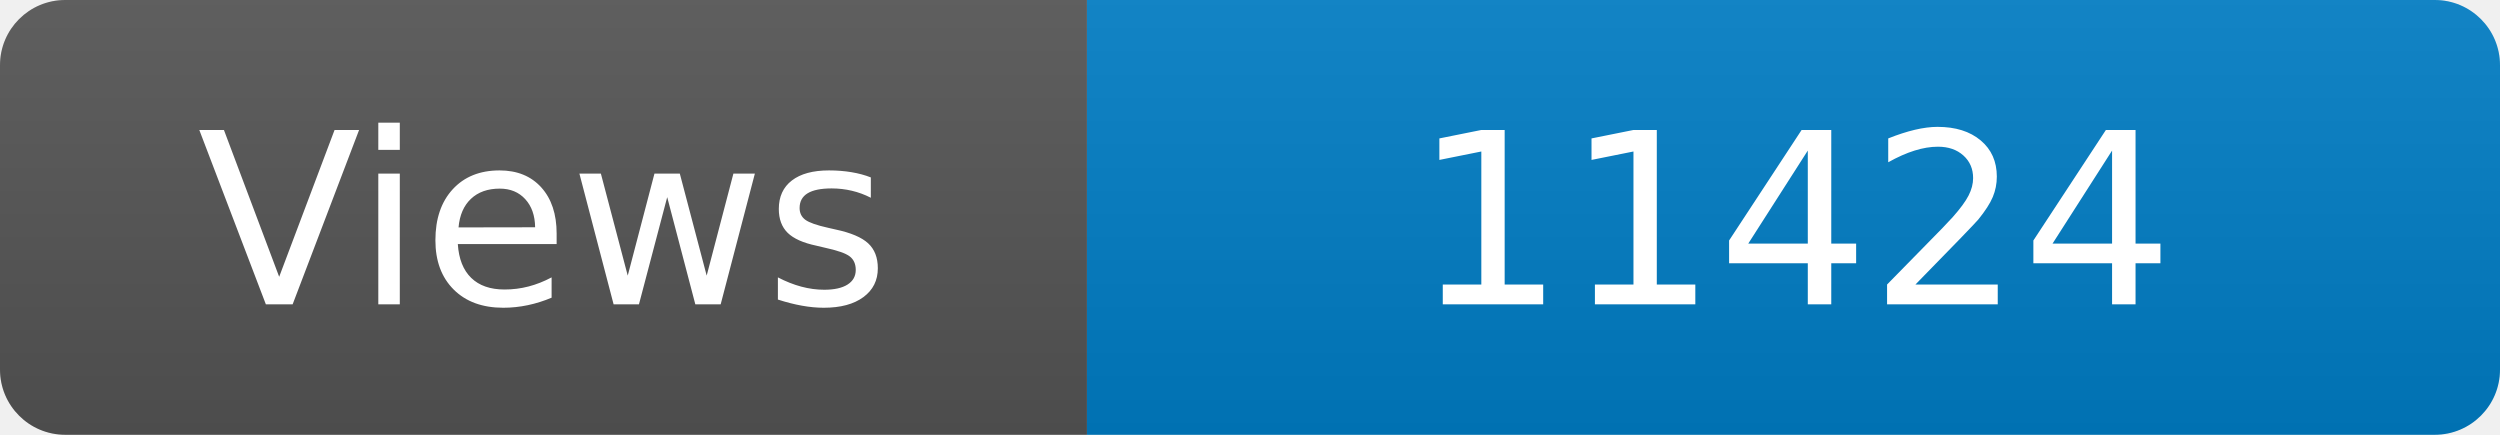
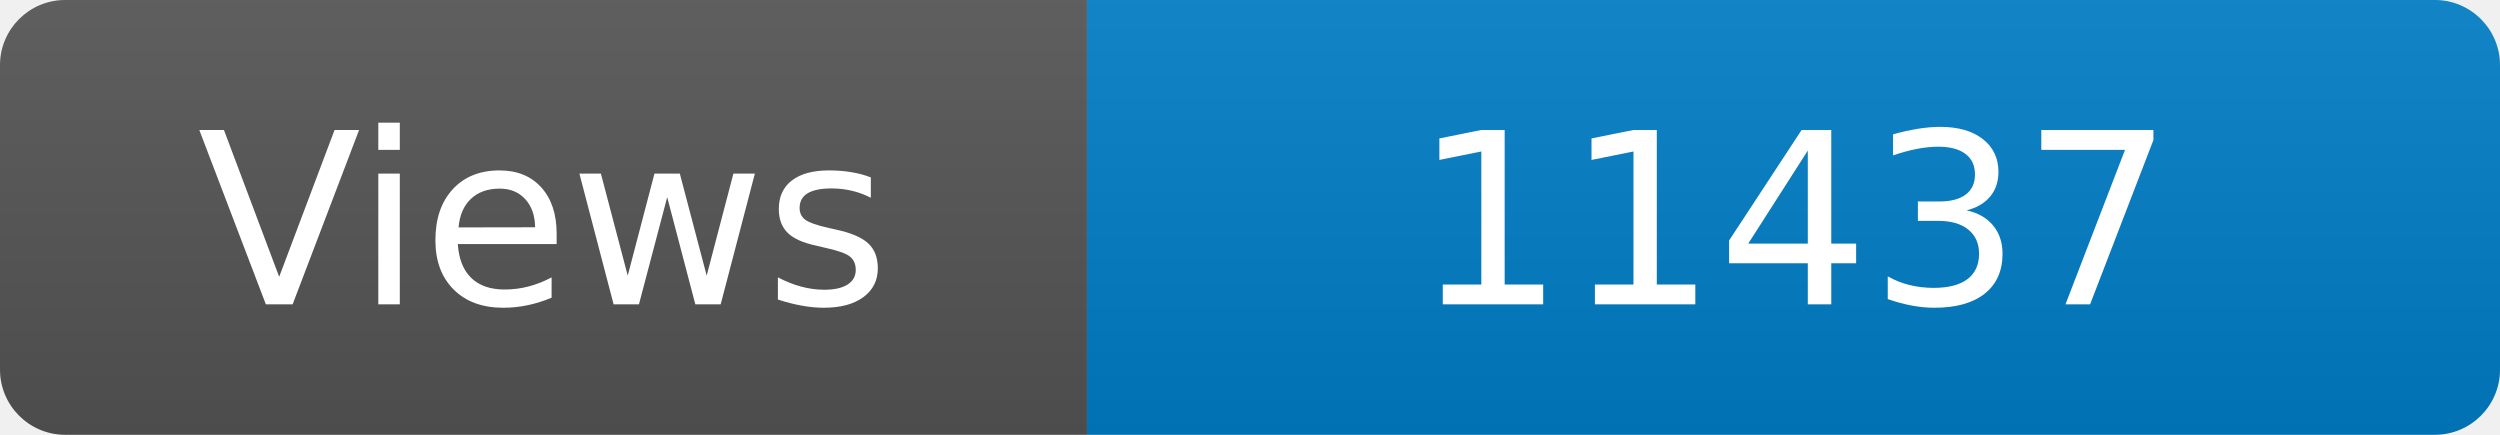
<svg xmlns="http://www.w3.org/2000/svg" width="115" height="20" role="img" aria-label="Maintained?: yes">
  <linearGradient id="s" x2="0" y2="100%">
    <stop offset="0" stop-color="#bbb" stop-opacity=".1" />
    <stop offset="1" stop-opacity=".1" />
  </linearGradient>
  <clipPath id="r">
    <rect width="115" height="20" rx="3" fill="#fff" />
  </clipPath>
  <g clip-path="url(#r)">
    <rect width="50" height="20" fill="#555" />
    <rect x="50" width="160" height="20" fill="#007ec6" />
    <rect width="115" height="20" fill="url(#s)" />
  </g>
  <g fill="#fff" text-anchor="middle" font-family="Verdana,Geneva,DejaVu Sans,sans-serif" font-size="110">
    <text x="250" y="140" transform="scale(.1)" fill="#fff">Views</text>
-     <text x="825" y="140" transform="scale(.1)" fill="#fff">11424</text>
+     <text x="825" y="140" transform="scale(.1)" fill="#fff">11437</text>
  </g>
</svg>
